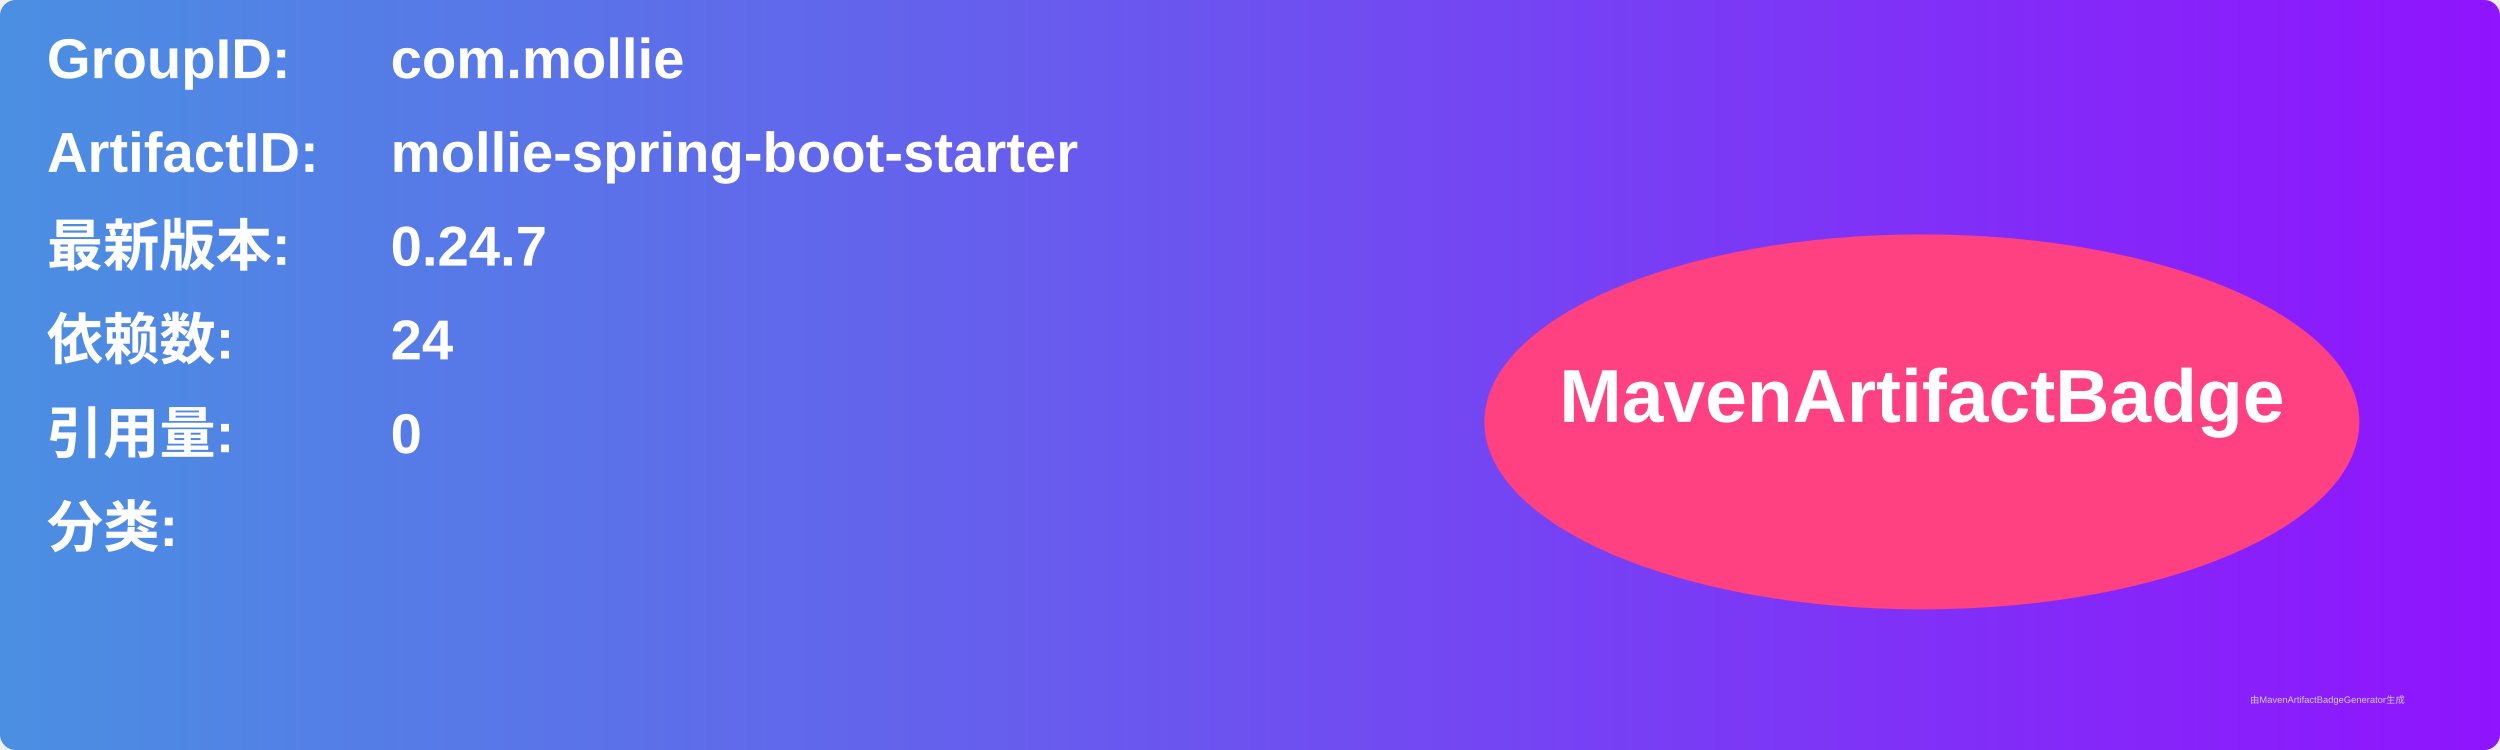
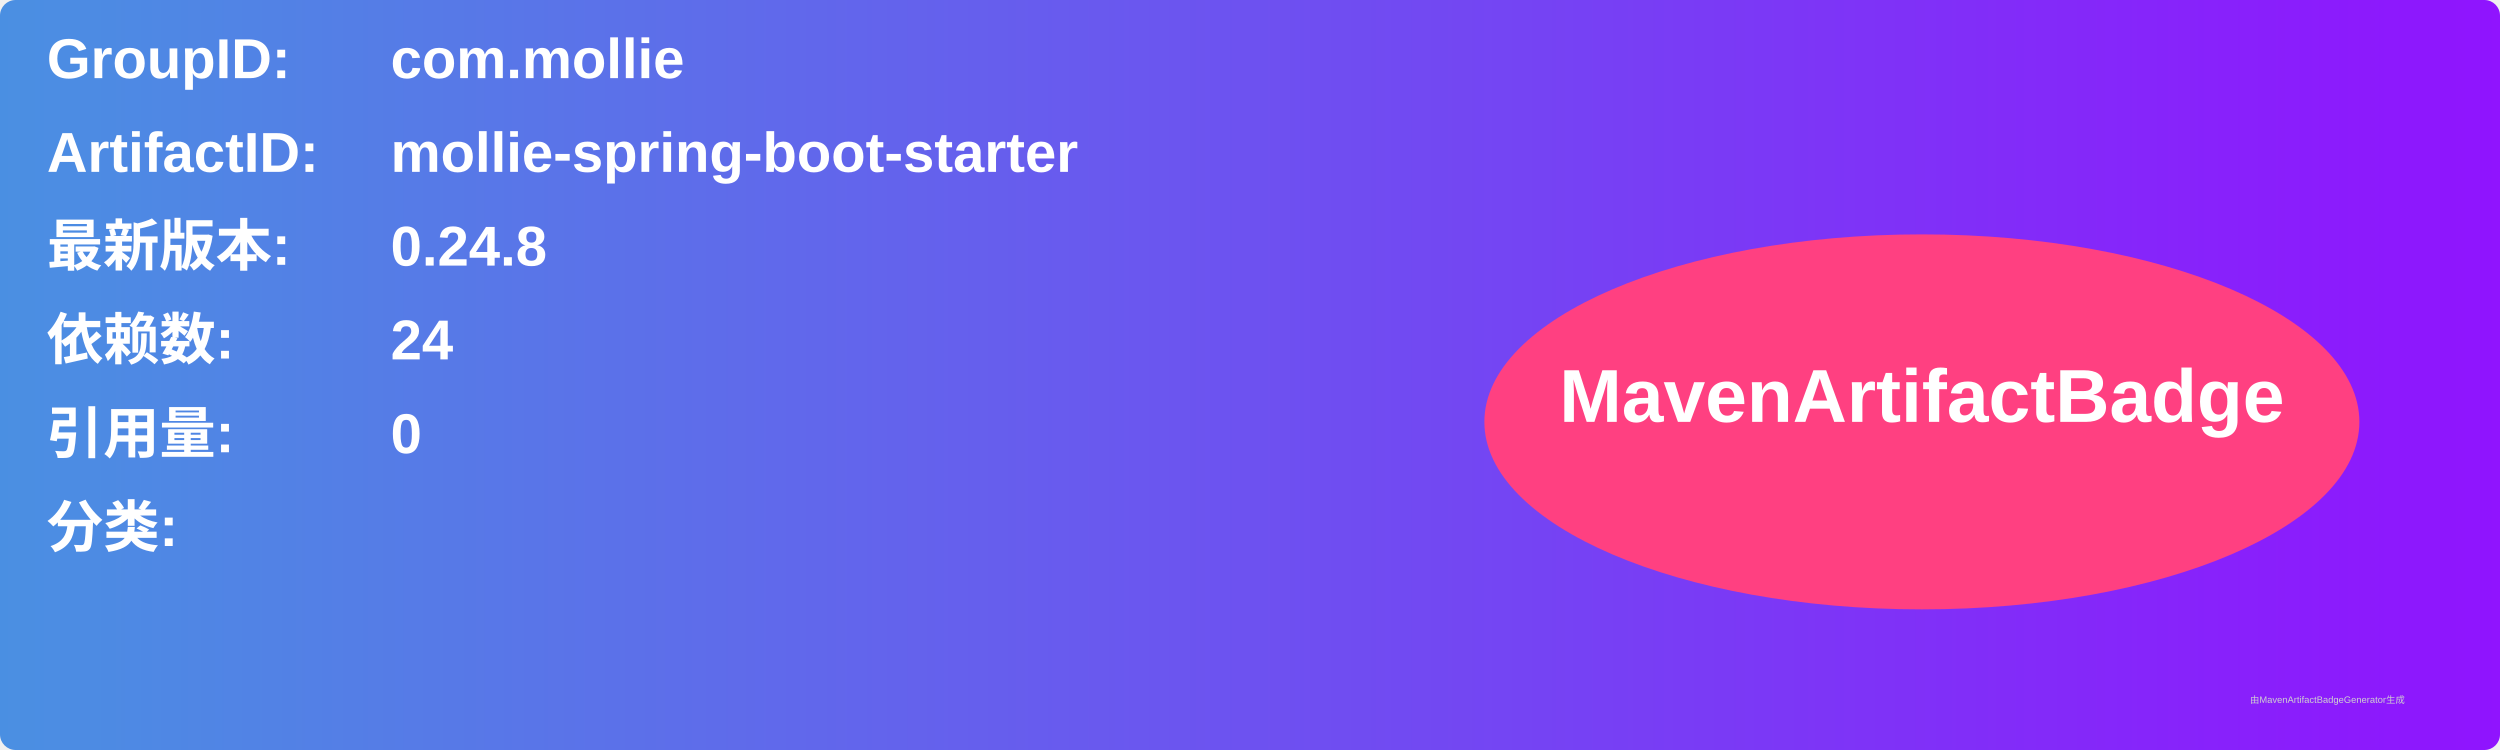
<svg xmlns="http://www.w3.org/2000/svg" width="800" height="240" viewBox="0 0 800 240">
  <linearGradient id="grad" x1="0%" y1="0%" x2="100%" y2="0%">
    <stop offset="0%" stop-color="#4a90e2" />
    <stop offset="100%" stop-color="#9013fe" />
  </linearGradient>
  <rect width="100%" height="100%" rx="5" ry="5" fill="url(#grad)" />
  <g transform="translate(15, 15)">
    <text x="0" y="10" font-family="Arial" font-size="18" fill="white" font-weight="bold" width="260">GroupID:</text>
    <text x="110" y="10" font-family="Arial" font-size="18" fill="white" font-weight="bold" width="460">com.mollie</text>
    <text x="0" y="40" font-family="Arial" font-size="18" fill="white" font-weight="bold" width="260">ArtifactID:</text>
    <text x="110" y="40" font-family="Arial" font-size="18" fill="white" font-weight="bold" width="460">mollie-spring-boot-starter</text>
    <text x="0" y="70" font-family="Arial" font-size="18" fill="white" font-weight="bold">最新版本:</text>
    <text x="110" y="70" font-family="Arial" font-size="18" fill="white" font-weight="bold">
-       <tspan font-weight="bold">0.24.7</tspan>
+       <tspan font-weight="bold">0.24.8</tspan>
    </text>
    <text x="0" y="100" font-family="Arial" font-size="18" fill="white" font-weight="bold">依赖数: </text>
    <text x="110" y="100" font-family="Arial" font-size="18" fill="white">
      <tspan font-weight="bold">24</tspan>
    </text>
    <text x="0" y="130" font-family="Arial" font-size="18" fill="white" font-weight="bold">引用量: </text>
    <text x="110" y="130" font-family="Arial" font-size="18" fill="white">
      <tspan font-weight="bold">0</tspan>
    </text>
    <text x="0" y="160" font-family="Arial" font-size="18" fill="white" font-weight="bold">分类:</text>
    <text x="10" y="190" font-family="Arial" font-size="10" fill="white">
      <tspan font-weight="bold" />
    </text>
    <ellipse cx="600" cy="120" rx="140" ry="60" fill="#ff4081" />
    <text x="600" y="120" text-anchor="middle" font-family="Arial" font-size="24" fill="white" font-weight="bold">MavenArtifactBadge</text>
  </g>
  <text x="720" y="225" font-family="Arial" font-size="3" fill="#d0d0d0">由MavenArtifactBadgeGenerator生成</text>
</svg>
